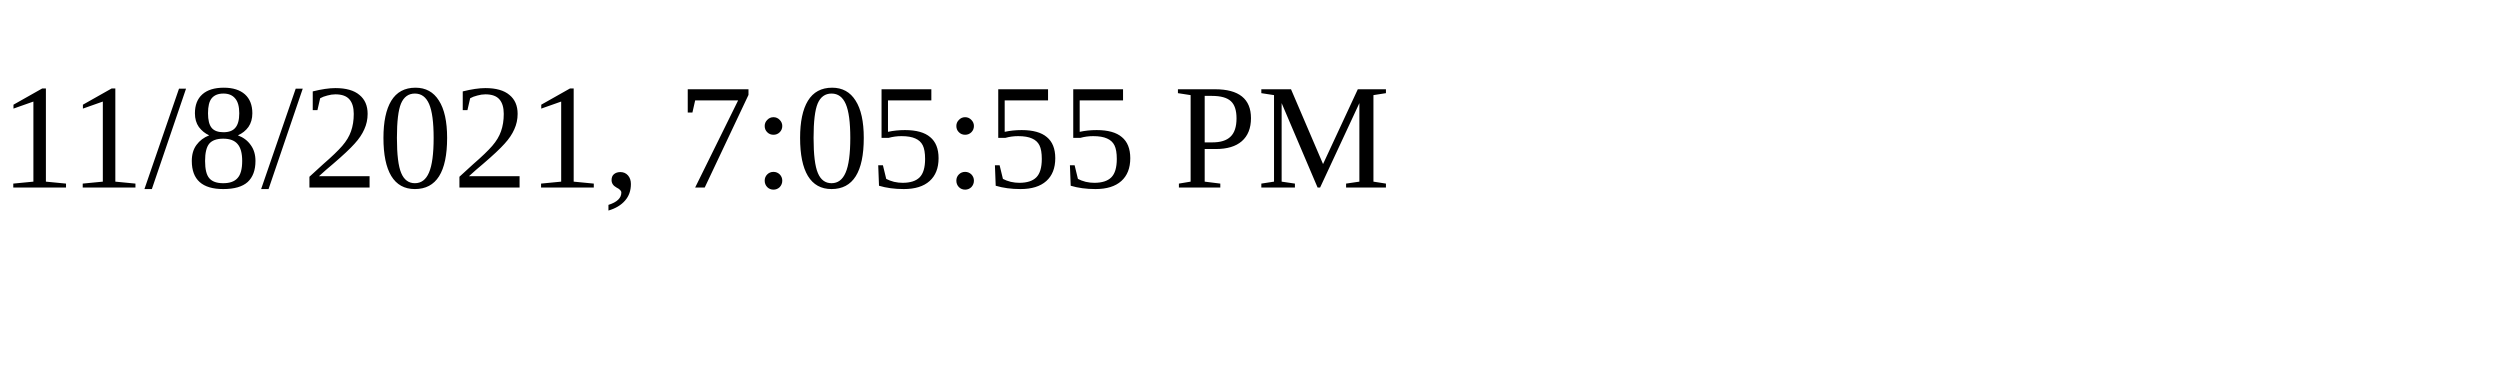
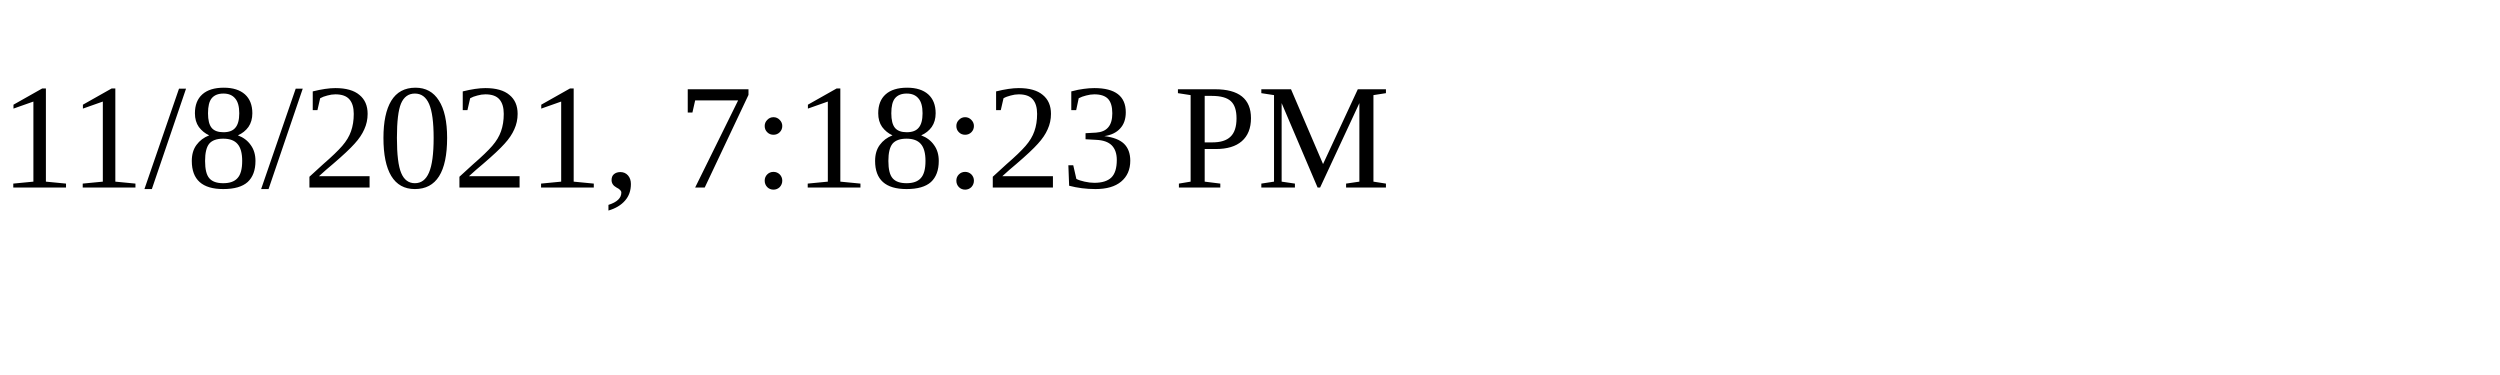
<svg xmlns="http://www.w3.org/2000/svg" height="30" width="200">
-   <text x="0" y="15">11/8/2021, 7:05:55 PM</text>
+   <text x="0" y="15">11/8/2021, 7:18:23 PM</text>
</svg>
